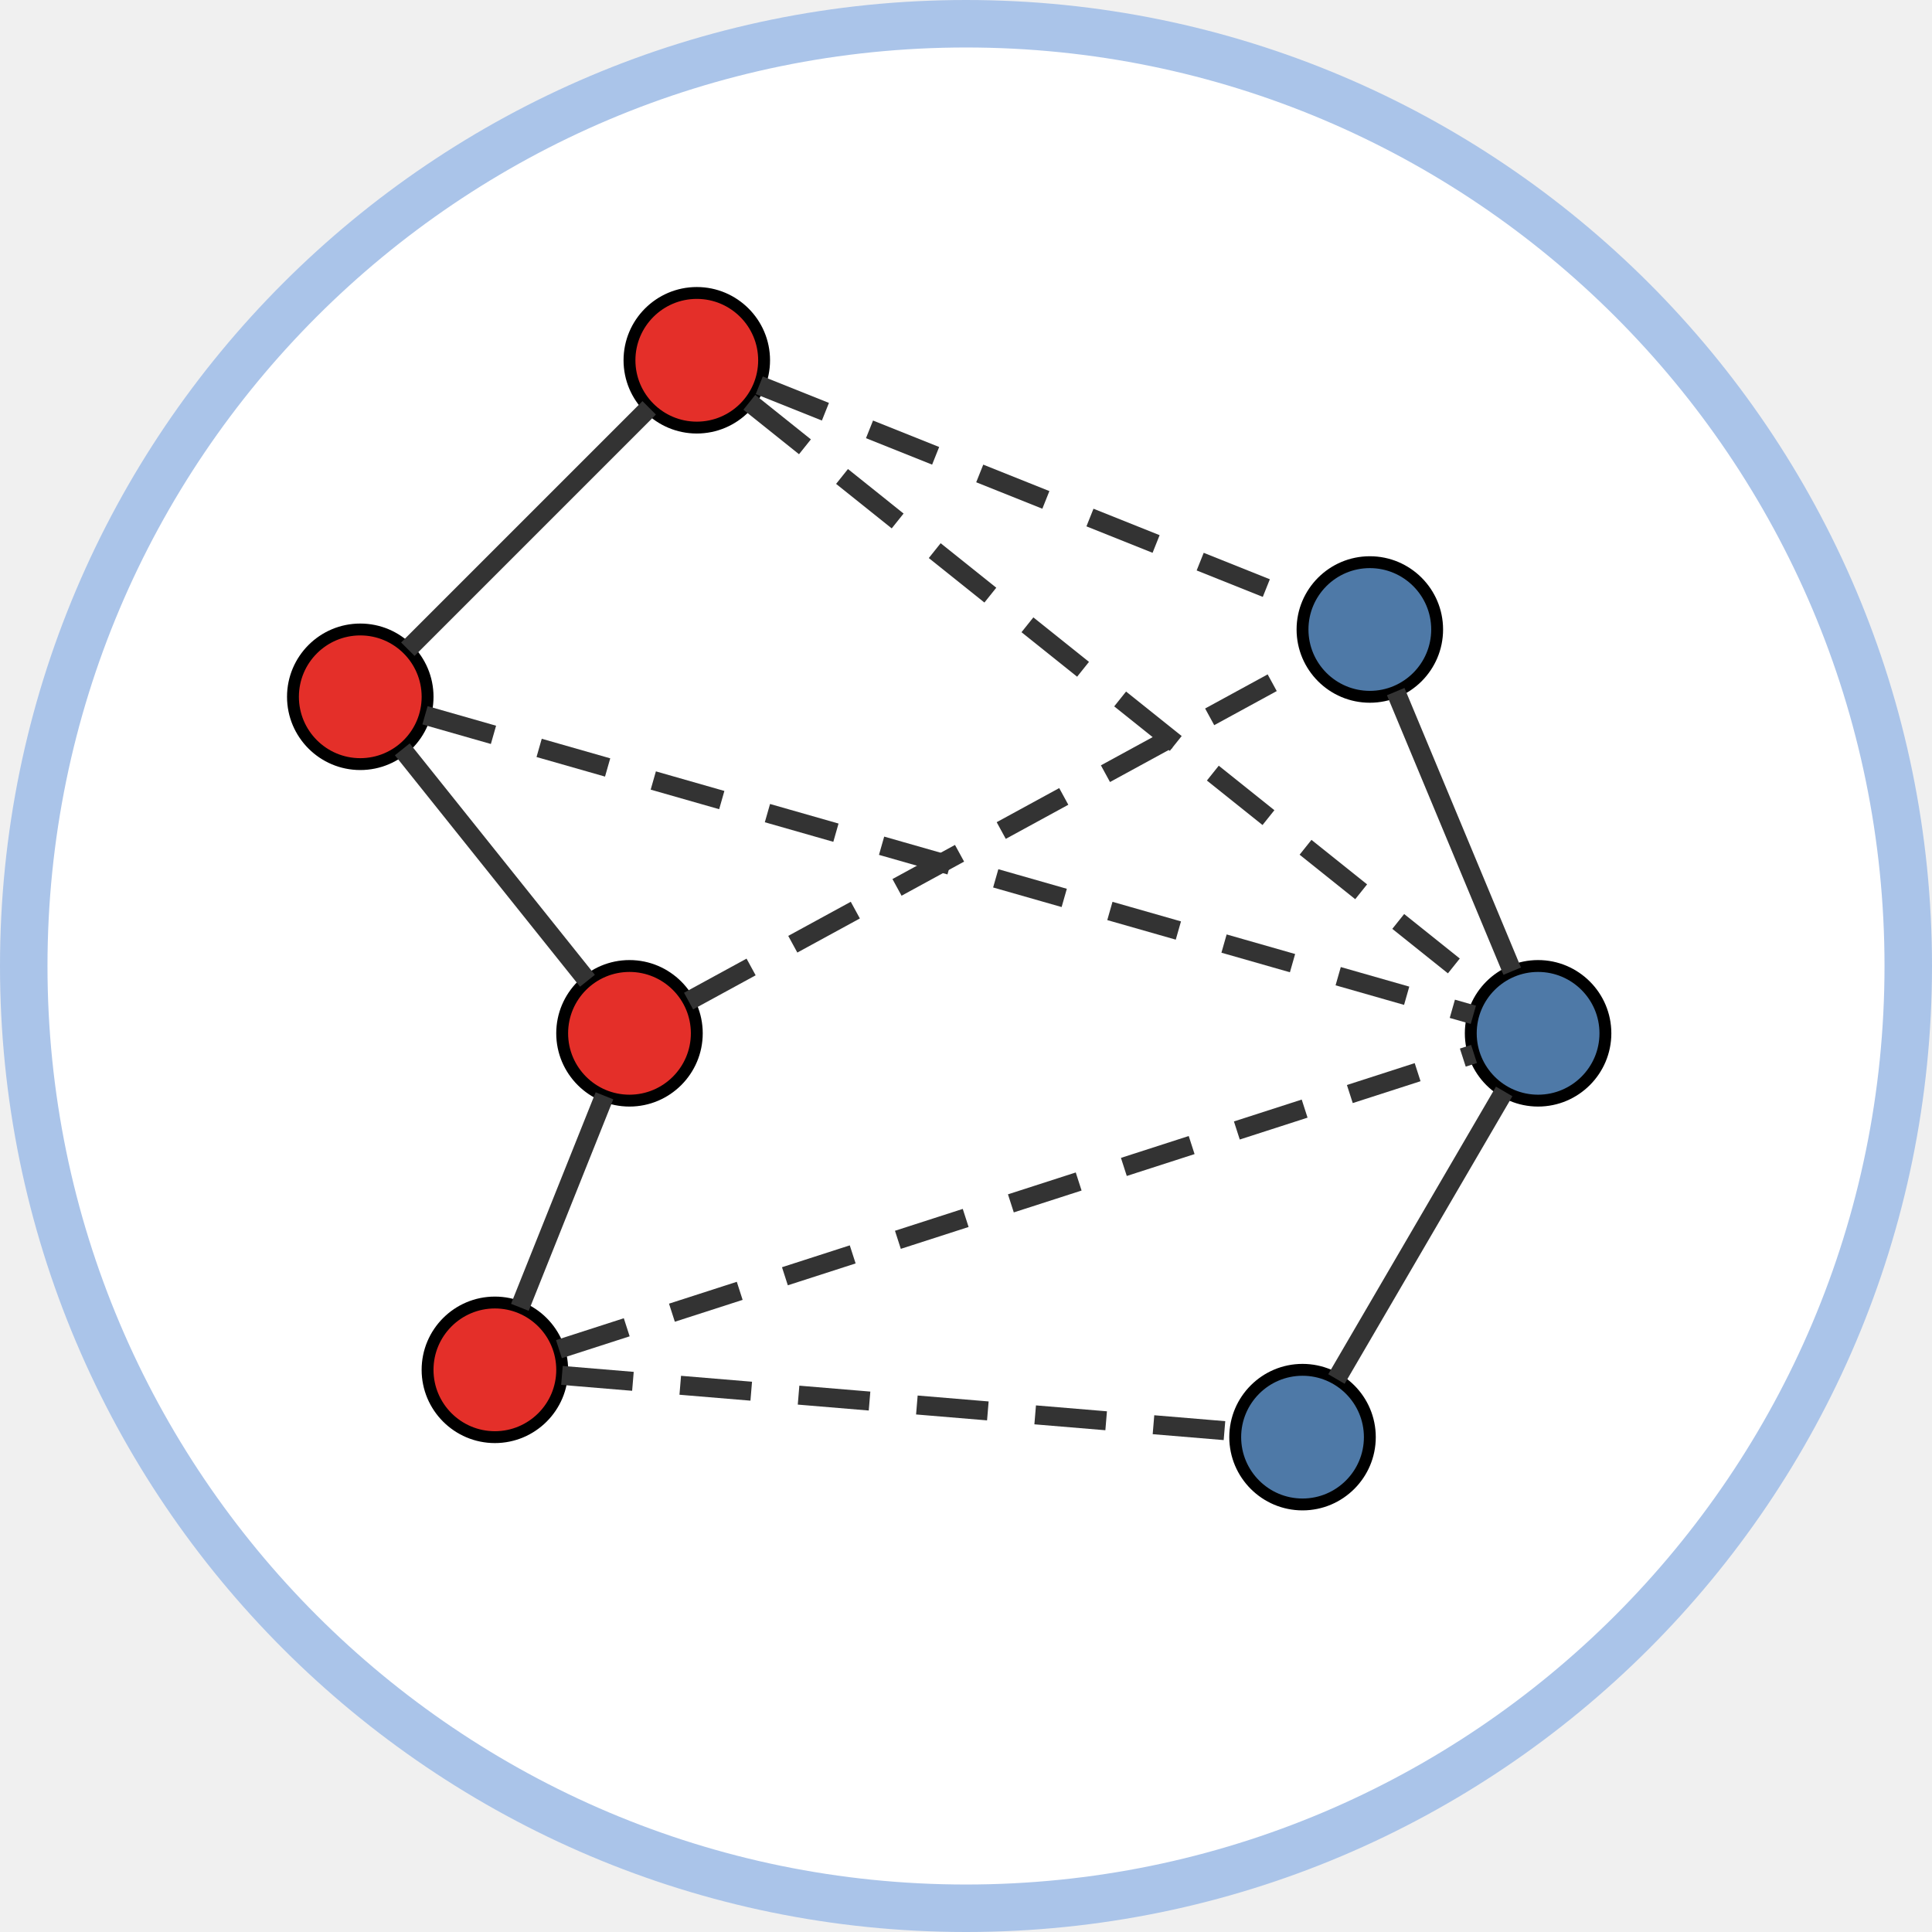
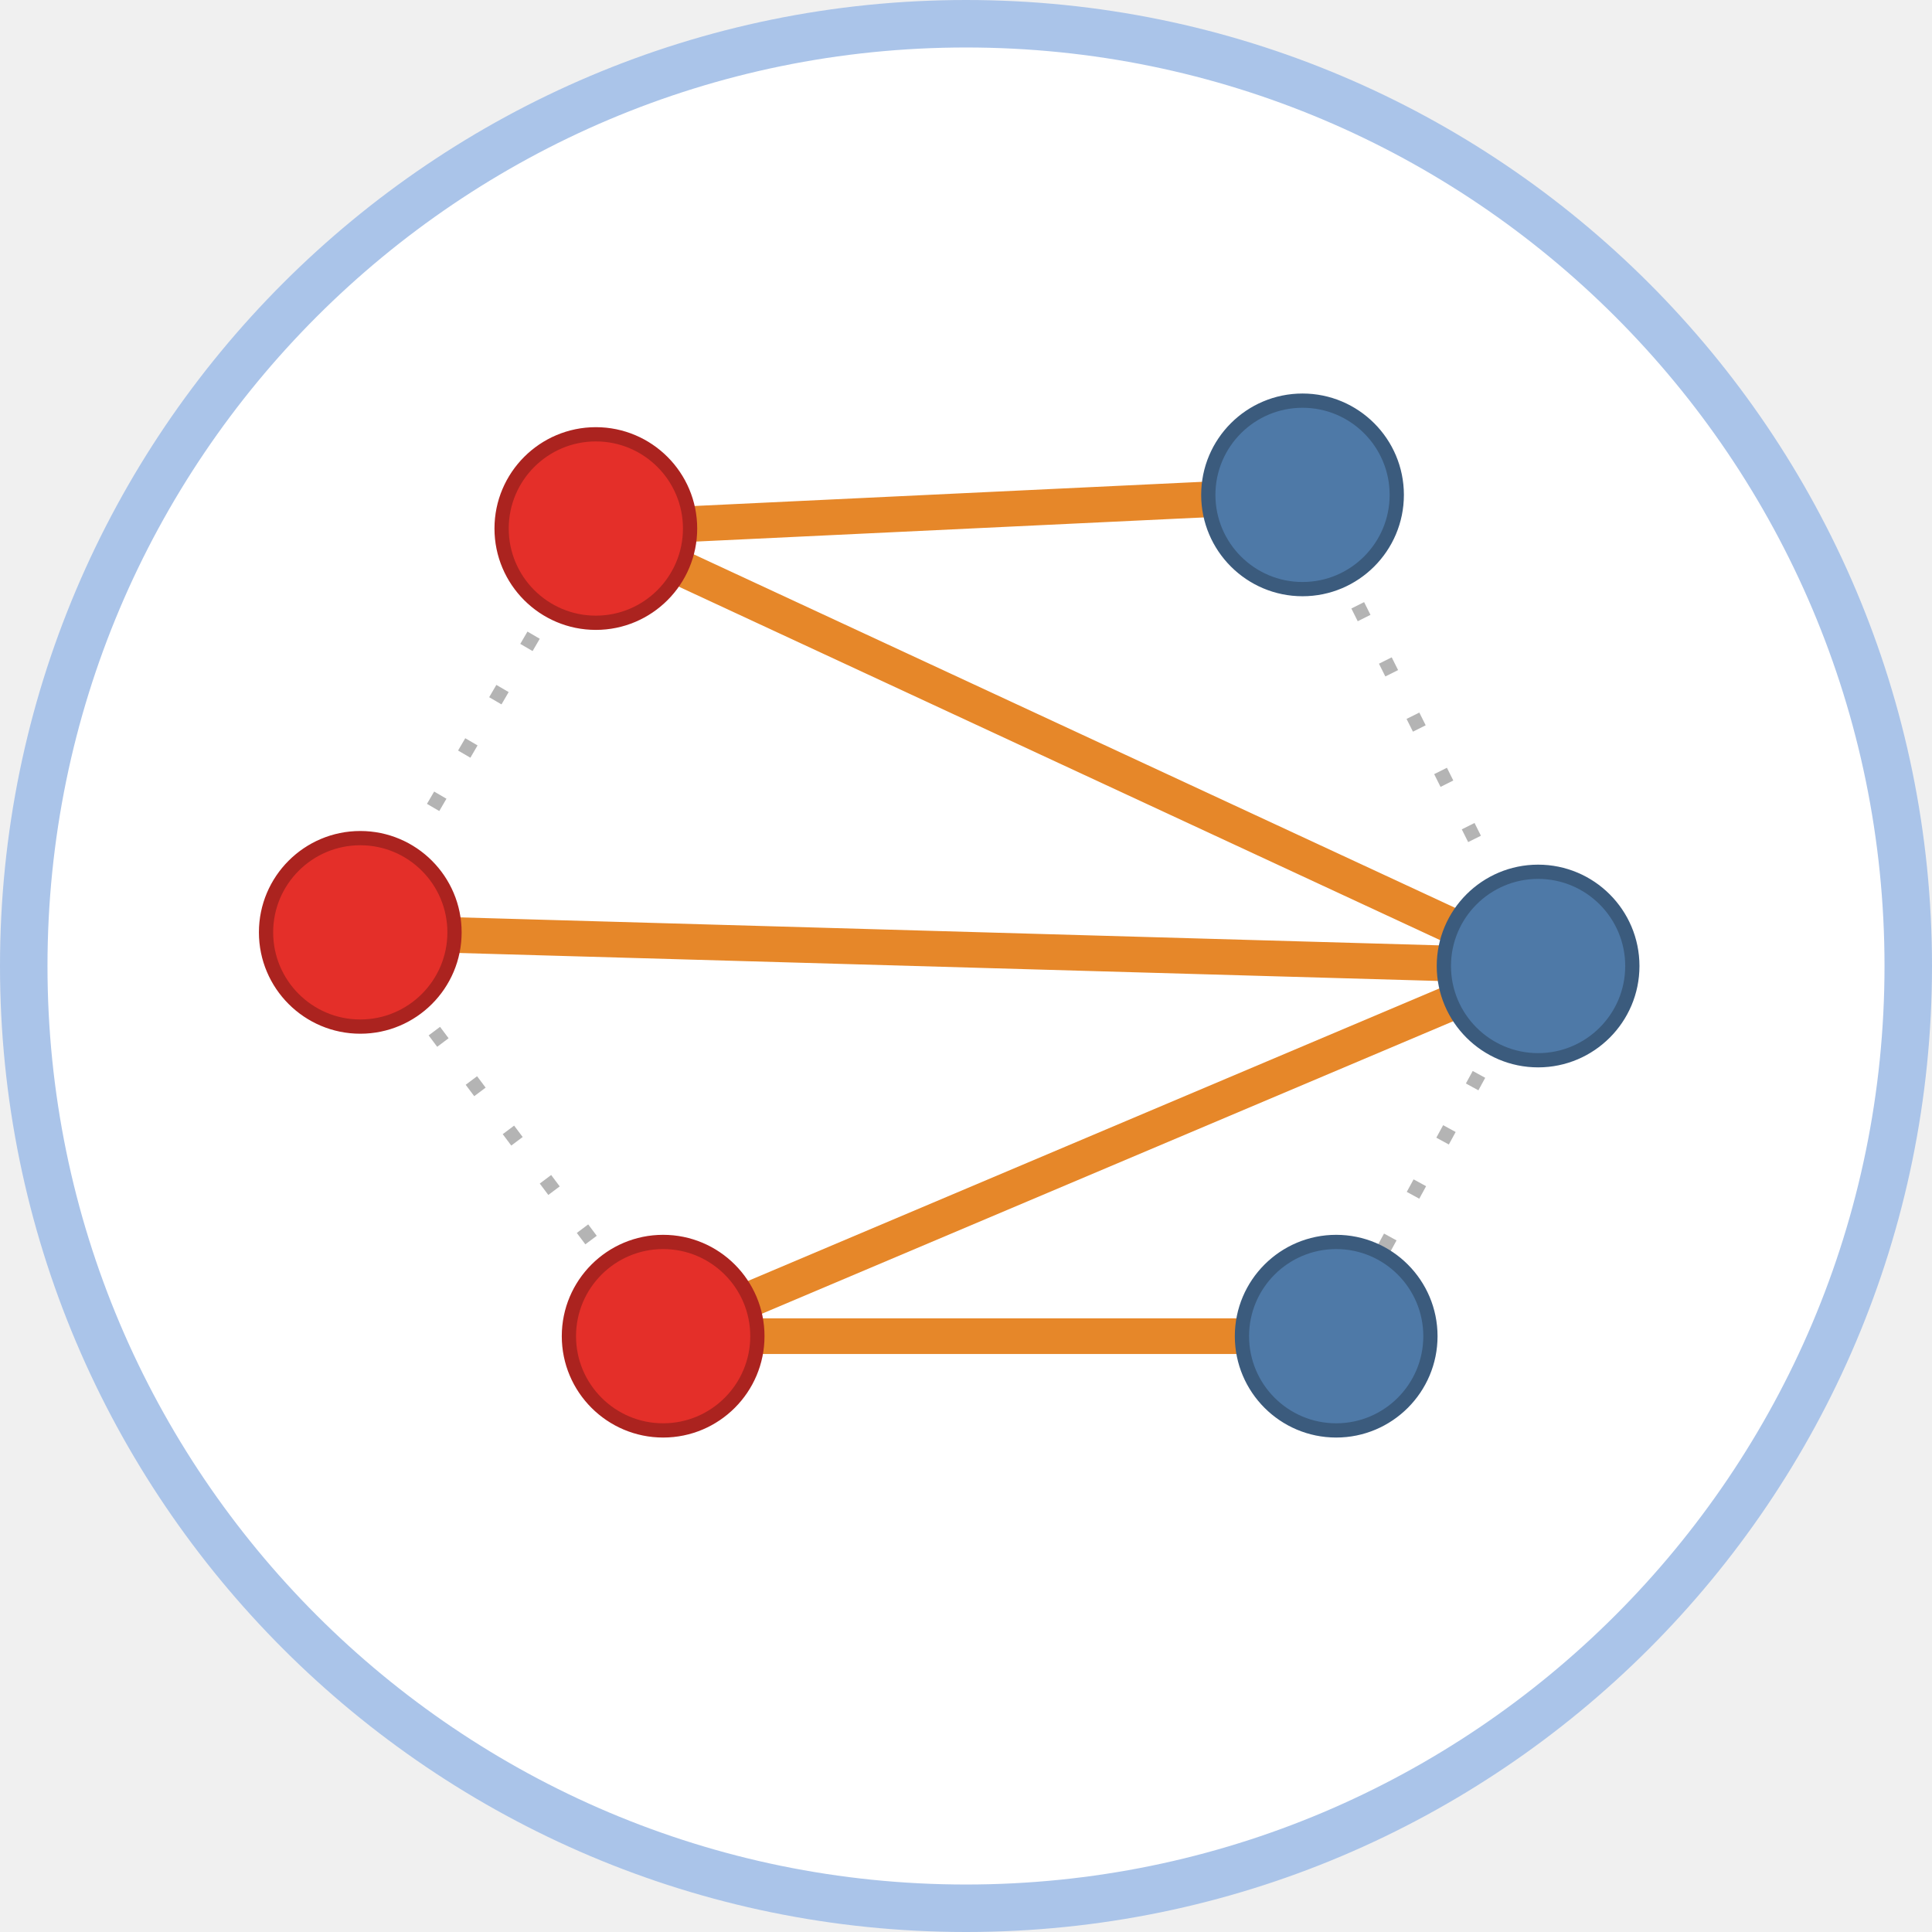
<svg xmlns="http://www.w3.org/2000/svg" class="typst-doc" viewBox="0 0 81.37 81.37" width="81.37pt" height="81.37pt">
  <g>
    <g class="typst-group" transform="matrix(1 0 0 1 1 1)">
      <g>
        <path class="typst-shape" fill="#ffffff" fill-rule="nonzero" stroke="#aac4e9" stroke-width="2" stroke-linecap="butt" stroke-linejoin="miter" stroke-miterlimit="4" d="M 0 0m 39.685 0 c -21.898 0 -39.685 17.787 -39.685 39.685 c 0 21.898 17.787 39.685 39.685 39.685 c 21.898 0 39.685 -17.787 39.685 -39.685 c 0 -21.898 -17.787 -39.685 -39.685 -39.685 Z " />
-         <path class="typst-shape" fill="#e42f29" fill-rule="nonzero" stroke="#000000" stroke-width="0.5" stroke-linecap="butt" stroke-linejoin="miter" stroke-miterlimit="4" transform="matrix(1 0 0 1 25.51181 11.33858)" d="M 0 0m 2.835 0 c -1.564 0 -2.835 1.271 -2.835 2.835 c 0 1.564 1.271 2.835 2.835 2.835 c 1.564 0 2.835 -1.271 2.835 -2.835 c 0 -1.564 -1.271 -2.835 -2.835 -2.835 Z " />
-         <path class="typst-shape" fill="#e42f29" fill-rule="nonzero" stroke="#000000" stroke-width="0.5" stroke-linecap="butt" stroke-linejoin="miter" stroke-miterlimit="4" transform="matrix(1 0 0 1 11.33858 25.51181)" d="M 0 0m 2.835 0 c -1.564 0 -2.835 1.271 -2.835 2.835 c 0 1.564 1.271 2.835 2.835 2.835 c 1.564 0 2.835 -1.271 2.835 -2.835 c 0 -1.564 -1.271 -2.835 -2.835 -2.835 Z " />
-         <path class="typst-shape" fill="#e42f29" fill-rule="nonzero" stroke="#000000" stroke-width="0.5" stroke-linecap="butt" stroke-linejoin="miter" stroke-miterlimit="4" transform="matrix(1 0 0 1 22.67717 39.68504)" d="M 0 0m 2.835 0 c -1.564 0 -2.835 1.271 -2.835 2.835 c 0 1.564 1.271 2.835 2.835 2.835 c 1.564 0 2.835 -1.271 2.835 -2.835 c 0 -1.564 -1.271 -2.835 -2.835 -2.835 Z " />
-         <path class="typst-shape" fill="#e42f29" fill-rule="nonzero" stroke="#000000" stroke-width="0.5" stroke-linecap="butt" stroke-linejoin="miter" stroke-miterlimit="4" transform="matrix(1 0 0 1 17.00787 53.85827)" d="M 0 0m 2.835 0 c -1.564 0 -2.835 1.271 -2.835 2.835 c 0 1.564 1.271 2.835 2.835 2.835 c 1.564 0 2.835 -1.271 2.835 -2.835 c 0 -1.564 -1.271 -2.835 -2.835 -2.835 Z " />
-         <path class="typst-shape" fill="#4e79a7" fill-rule="nonzero" stroke="#000000" stroke-width="0.5" stroke-linecap="butt" stroke-linejoin="miter" stroke-miterlimit="4" transform="matrix(1 0 0 1 53.85827 22.67717)" d="M 0 0m 2.835 0 c -1.564 0 -2.835 1.271 -2.835 2.835 c 0 1.564 1.271 2.835 2.835 2.835 c 1.564 0 2.835 -1.271 2.835 -2.835 c 0 -1.564 -1.271 -2.835 -2.835 -2.835 Z " />
-         <path class="typst-shape" fill="#4e79a7" fill-rule="nonzero" stroke="#000000" stroke-width="0.5" stroke-linecap="butt" stroke-linejoin="miter" stroke-miterlimit="4" transform="matrix(1 0 0 1 60.94488 39.68504)" d="M 0 0m 2.835 0 c -1.564 0 -2.835 1.271 -2.835 2.835 c 0 1.564 1.271 2.835 2.835 2.835 c 1.564 0 2.835 -1.271 2.835 -2.835 c 0 -1.564 -1.271 -2.835 -2.835 -2.835 Z " />
-         <path class="typst-shape" fill="#4e79a7" fill-rule="nonzero" stroke="#000000" stroke-width="0.5" stroke-linecap="butt" stroke-linejoin="miter" stroke-miterlimit="4" transform="matrix(1 0 0 1 51.02362 56.69291)" d="M 0 0m 2.835 0 c -1.564 0 -2.835 1.271 -2.835 2.835 c 0 1.564 1.271 2.835 2.835 2.835 c 1.564 0 2.835 -1.271 2.835 -2.835 c 0 -1.564 -1.271 -2.835 -2.835 -2.835 Z " />
-         <path class="typst-shape" fill="none" stroke="#333333" stroke-width="0.8" stroke-linecap="butt" stroke-linejoin="miter" stroke-miterlimit="4" stroke-dashoffset="0" stroke-dasharray="3 2" transform="matrix(1 0 0 1 30.9787 15.22612)" d="M 0 0l 23.082 9.233 " />
-         <path class="typst-shape" fill="none" stroke="#333333" stroke-width="0.8" stroke-linecap="butt" stroke-linejoin="miter" stroke-miterlimit="4" stroke-dashoffset="0" stroke-dasharray="3 2" transform="matrix(1 0 0 1 30.55946 15.94363)" d="M 0 0l 31.007 24.806 " />
-         <path class="typst-shape" fill="none" stroke="#333333" stroke-width="0.8" stroke-linecap="butt" stroke-linejoin="miter" stroke-miterlimit="4" stroke-dashoffset="0" stroke-dasharray="3 2" transform="matrix(1 0 0 1 16.89928 29.12533)" d="M 0 0l 44.154 12.615 " />
-         <path class="typst-shape" fill="none" stroke="#333333" stroke-width="0.8" stroke-linecap="butt" stroke-linejoin="miter" stroke-miterlimit="4" stroke-dashoffset="0" stroke-dasharray="3 2" transform="matrix(1 0 0 1 28.00032 26.86918)" d="M 0 0m 0 14.293 l 26.204 -14.293 " />
-         <path class="typst-shape" fill="none" stroke="#333333" stroke-width="0.8" stroke-linecap="butt" stroke-linejoin="miter" stroke-miterlimit="4" stroke-dashoffset="0" stroke-dasharray="3 2" transform="matrix(1 0 0 1 22.54073 43.39008)" d="M 0 0m 0 12.432 l 38.541 -12.432 " />
-         <path class="typst-shape" fill="none" stroke="#333333" stroke-width="0.8" stroke-linecap="butt" stroke-linejoin="miter" stroke-miterlimit="4" stroke-dashoffset="0" stroke-dasharray="3 2" transform="matrix(1 0 0 1 22.6675 56.92833)" d="M 0 0l 28.366 2.364 " />
-         <path class="typst-shape" fill="none" stroke="#333333" stroke-width="0.8" stroke-linecap="butt" stroke-linejoin="miter" stroke-miterlimit="4" transform="matrix(1 0 0 1 16.17709 16.17709)" d="M 0 0m 10.165 0 l -10.165 10.165 " />
-         <path class="typst-shape" fill="none" stroke="#333333" stroke-width="0.8" stroke-linecap="butt" stroke-linejoin="miter" stroke-miterlimit="4" transform="matrix(1 0 0 1 15.94363 30.55946)" d="M 0 0m 7.798 9.747 l -7.798 -9.747 " />
-         <path class="typst-shape" fill="none" stroke="#333333" stroke-width="0.8" stroke-linecap="butt" stroke-linejoin="miter" stroke-miterlimit="4" transform="matrix(1 0 0 1 20.89542 45.15193)" d="M 0 0m 3.563 0 l -3.563 8.909 " />
-         <path class="typst-shape" fill="none" stroke="#333333" stroke-width="0.8" stroke-linecap="butt" stroke-linejoin="miter" stroke-miterlimit="4" transform="matrix(1 0 0 1 57.78329 28.12871)" d="M 0 0l 4.906 11.774 " />
-         <path class="typst-shape" fill="none" stroke="#333333" stroke-width="0.8" stroke-linecap="butt" stroke-linejoin="miter" stroke-miterlimit="4" transform="matrix(1 0 0 1 55.2865 44.96808)" d="M 0 0m 7.065 0 l -7.065 12.111 " />
+         <path class="typst-shape" fill="none" stroke="#b4b4b4" stroke-width="0.6" stroke-linecap="butt" stroke-linejoin="miter" stroke-miterlimit="4" stroke-dashoffset="0" stroke-dasharray="0.6 2" transform="matrix(1 0 0 1 14.17323 21.25984)" d="M 0 0m 9.921 0 l -9.921 17.008 " />
+         <path class="typst-shape" fill="none" stroke="#b4b4b4" stroke-width="0.6" stroke-linecap="butt" stroke-linejoin="miter" stroke-miterlimit="4" stroke-dashoffset="0" stroke-dasharray="0.6 2" transform="matrix(1 0 0 1 14.17323 38.26772)" d="M 0 0l 12.756 17.008 " />
+         <path class="typst-shape" fill="none" stroke="#b4b4b4" stroke-width="0.6" stroke-linecap="butt" stroke-linejoin="miter" stroke-miterlimit="4" stroke-dashoffset="0" stroke-dasharray="0.6 2" transform="matrix(1 0 0 1 53.85827 19.84252)" d="M 0 0l 9.921 19.843 " />
+         <path class="typst-shape" fill="none" stroke="#b4b4b4" stroke-width="0.6" stroke-linecap="butt" stroke-linejoin="miter" stroke-miterlimit="4" stroke-dashoffset="0" stroke-dasharray="0.6 2" transform="matrix(1 0 0 1 55.27559 39.68504)" d="M 0 0m 8.504 0 l -8.504 15.591 " />
+         <path class="typst-shape" fill="none" stroke="#e68729" stroke-width="1.5" stroke-linecap="round" stroke-linejoin="miter" stroke-miterlimit="4" transform="matrix(1 0 0 1 24.09449 19.84252)" d="M 0 0m 0 1.417 l 29.764 -1.417 " />
+         <path class="typst-shape" fill="none" stroke="#e68729" stroke-width="1.5" stroke-linecap="round" stroke-linejoin="miter" stroke-miterlimit="4" transform="matrix(1 0 0 1 24.09449 21.25984)" d="M 0 0l 39.685 18.425 " />
+         <path class="typst-shape" fill="none" stroke="#e68729" stroke-width="1.5" stroke-linecap="round" stroke-linejoin="miter" stroke-miterlimit="4" transform="matrix(1 0 0 1 14.17323 38.26772)" d="M 0 0l 49.606 1.417 " />
+         <path class="typst-shape" fill="none" stroke="#e68729" stroke-width="1.5" stroke-linecap="round" stroke-linejoin="miter" stroke-miterlimit="4" transform="matrix(1 0 0 1 26.92913 55.27559)" d="M 0 0h 28.346 " />
+         <path class="typst-shape" fill="none" stroke="#e68729" stroke-width="1.5" stroke-linecap="round" stroke-linejoin="miter" stroke-miterlimit="4" transform="matrix(1 0 0 1 26.92913 39.68504)" d="M 0 0m 0 15.591 l 36.85 -15.591 " />
+         <path class="typst-shape" fill="#e42f29" fill-rule="nonzero" stroke="#ab231f" stroke-width="0.6" stroke-linecap="butt" stroke-linejoin="miter" stroke-miterlimit="4" transform="matrix(1 0 0 1 20.12598 17.29134)" d="M 0 0m 3.969 0 c -2.19 0 -3.969 1.779 -3.969 3.969 c 0 2.19 1.779 3.969 3.969 3.969 c 2.19 0 3.969 -1.779 3.969 -3.969 c 0 -2.19 -1.779 -3.969 -3.969 -3.969 Z " />
+         <path class="typst-shape" fill="#e42f29" fill-rule="nonzero" stroke="#ab231f" stroke-width="0.6" stroke-linecap="butt" stroke-linejoin="miter" stroke-miterlimit="4" transform="matrix(1 0 0 1 10.20472 34.29921)" d="M 0 0m 3.969 0 c -2.19 0 -3.969 1.779 -3.969 3.969 c 0 2.19 1.779 3.969 3.969 3.969 c 2.19 0 3.969 -1.779 3.969 -3.969 c 0 -2.19 -1.779 -3.969 -3.969 -3.969 Z " />
+         <path class="typst-shape" fill="#e42f29" fill-rule="nonzero" stroke="#ab231f" stroke-width="0.6" stroke-linecap="butt" stroke-linejoin="miter" stroke-miterlimit="4" transform="matrix(1 0 0 1 22.96063 51.30709)" d="M 0 0m 3.969 0 c -2.19 0 -3.969 1.779 -3.969 3.969 c 0 2.19 1.779 3.969 3.969 3.969 c 2.19 0 3.969 -1.779 3.969 -3.969 c 0 -2.19 -1.779 -3.969 -3.969 -3.969 Z " />
+         <path class="typst-shape" fill="#4e79a7" fill-rule="nonzero" stroke="#3b5b7d" stroke-width="0.6" stroke-linecap="butt" stroke-linejoin="miter" stroke-miterlimit="4" transform="matrix(1 0 0 1 49.88976 15.87402)" d="M 0 0m 3.969 0 c -2.19 0 -3.969 1.779 -3.969 3.969 c 0 2.19 1.779 3.969 3.969 3.969 c 2.19 0 3.969 -1.779 3.969 -3.969 c 0 -2.19 -1.779 -3.969 -3.969 -3.969 Z " />
+         <path class="typst-shape" fill="#4e79a7" fill-rule="nonzero" stroke="#3b5b7d" stroke-width="0.6" stroke-linecap="butt" stroke-linejoin="miter" stroke-miterlimit="4" transform="matrix(1 0 0 1 59.81102 35.71654)" d="M 0 0m 3.969 0 c -2.19 0 -3.969 1.779 -3.969 3.969 c 0 2.19 1.779 3.969 3.969 3.969 c 2.19 0 3.969 -1.779 3.969 -3.969 c 0 -2.19 -1.779 -3.969 -3.969 -3.969 Z " />
+         <path class="typst-shape" fill="#4e79a7" fill-rule="nonzero" stroke="#3b5b7d" stroke-width="0.6" stroke-linecap="butt" stroke-linejoin="miter" stroke-miterlimit="4" transform="matrix(1 0 0 1 51.30709 51.30709)" d="M 0 0m 3.969 0 c -2.19 0 -3.969 1.779 -3.969 3.969 c 0 2.19 1.779 3.969 3.969 3.969 c 2.19 0 3.969 -1.779 3.969 -3.969 c 0 -2.19 -1.779 -3.969 -3.969 -3.969 Z " />
      </g>
    </g>
  </g>
</svg>
